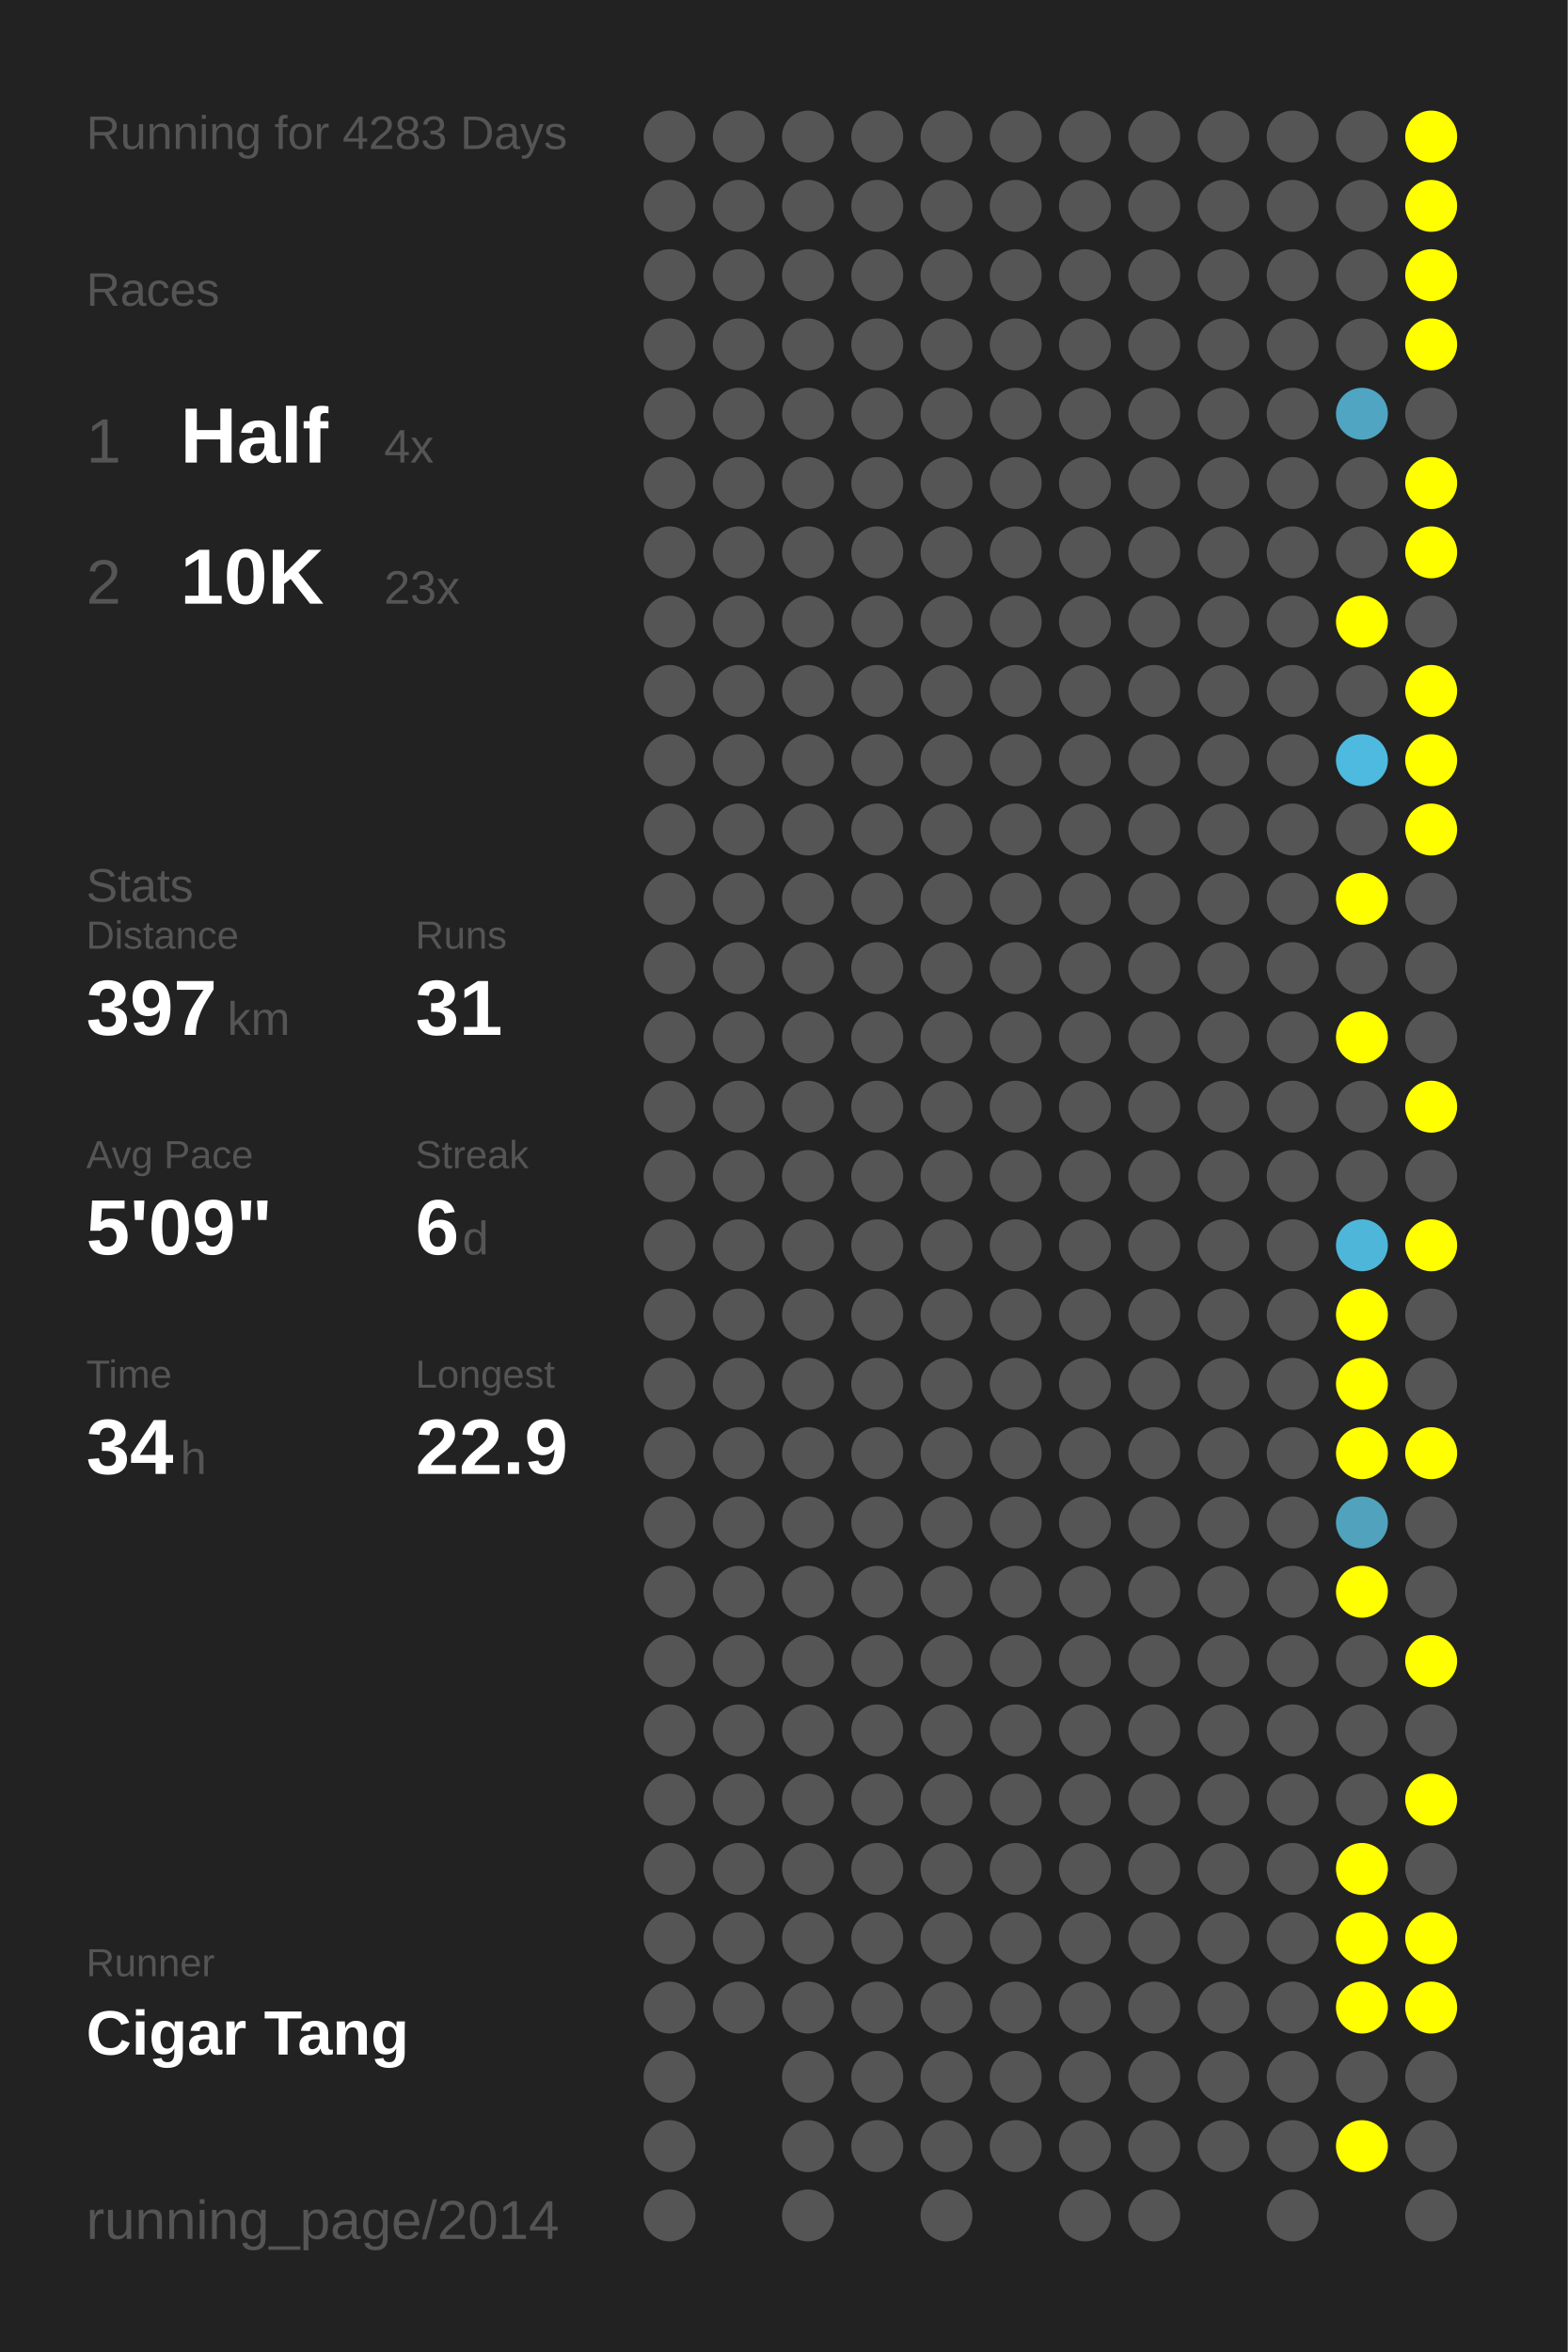
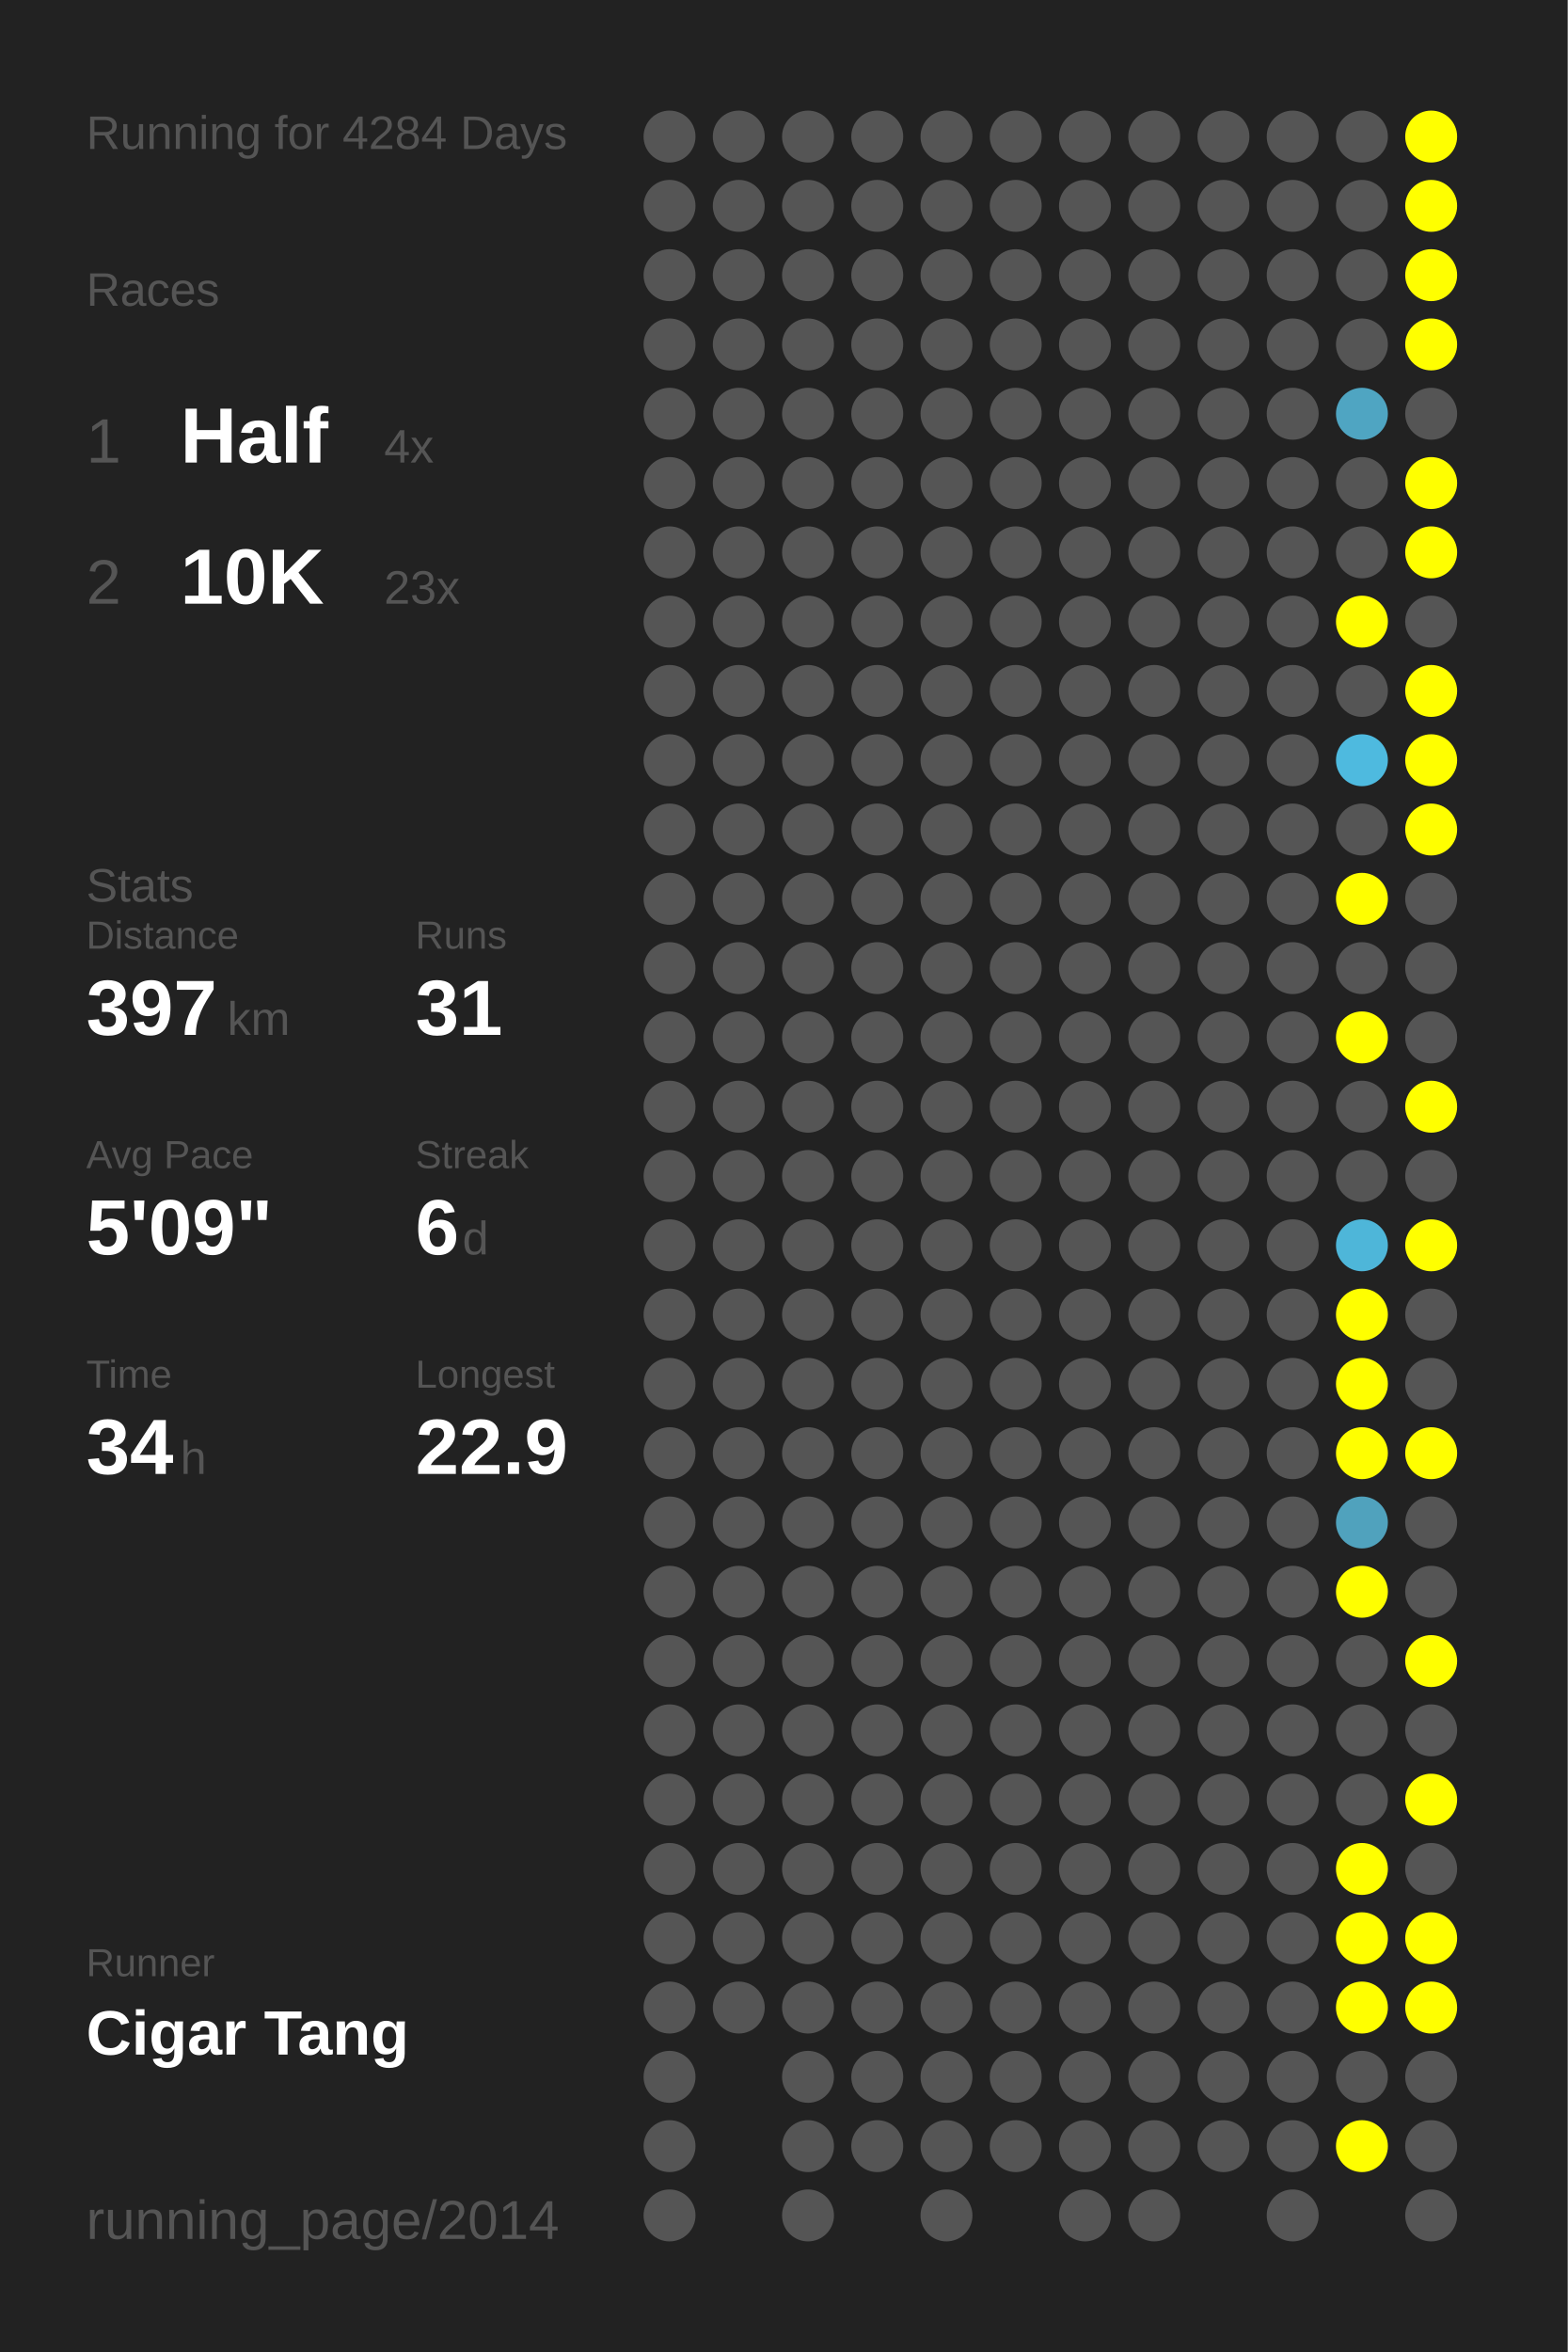
<svg xmlns="http://www.w3.org/2000/svg" baseProfile="full" height="300mm" version="1.1" viewBox="0,0,200,300" width="200mm">
  <defs />
  <rect fill="#222222" height="300" width="200" x="0" y="0" />
-   <text fill="#555555" style="font-size:6px; font-family:Arial;" x="11" y="19">Running for 4283 Days</text>
+   <text fill="#555555" style="font-size:6px; font-family:Arial;" x="11" y="19">Running for 4284 Days</text>
  <text fill="#555555" style="font-size:6px; font-family:Arial;" x="11" y="39">Races</text>
  <text fill="#555555" style="font-size:8px; font-family:Arial;" x="11" y="59">1</text>
  <text fill="#FFFFFF" style="font-size:10px; font-family:Arial; font-weight:bold;" x="23" y="59">Half</text>
  <text fill="#555555" style="font-size:6px; font-family:Arial;" x="49" y="59">4x</text>
  <text fill="#555555" style="font-size:8px; font-family:Arial;" x="11" y="77">2</text>
  <text fill="#FFFFFF" style="font-size:10px; font-family:Arial; font-weight:bold;" x="23" y="77">10K</text>
  <text fill="#555555" style="font-size:6px; font-family:Arial;" x="49" y="77">23x</text>
  <text fill="#555555" style="font-size:6px; font-family:Arial;" x="11" y="115">Stats</text>
  <text fill="#555555" style="font-size:5px; font-family:Arial;" x="11" y="121">Distance</text>
  <text fill="#FFFFFF" style="font-size:10px; font-family:Arial; font-weight:bold;" x="11" y="132">397</text>
  <text fill="#555555" style="font-size:6px; font-family:Arial;" x="29" y="132">km</text>
  <text fill="#555555" style="font-size:5px; font-family:Arial;" x="53" y="121">Runs</text>
  <text fill="#FFFFFF" style="font-size:10px; font-family:Arial; font-weight:bold;" x="53" y="132">31</text>
  <text fill="#555555" style="font-size:5px; font-family:Arial;" x="11" y="149">Avg Pace</text>
  <text fill="#FFFFFF" style="font-size:10px; font-family:Arial; font-weight:bold;" x="11" y="160">5'09"</text>
  <text fill="#555555" style="font-size:5px; font-family:Arial;" x="53" y="149">Streak</text>
  <text fill="#FFFFFF" style="font-size:10px; font-family:Arial; font-weight:bold;" x="53" y="160">6</text>
  <text fill="#555555" style="font-size:6px; font-family:Arial;" x="59" y="160">d</text>
  <text fill="#555555" style="font-size:5px; font-family:Arial;" x="11" y="177">Time</text>
  <text fill="#FFFFFF" style="font-size:10px; font-family:Arial; font-weight:bold;" x="11" y="188">34</text>
  <text fill="#555555" style="font-size:6px; font-family:Arial;" x="23" y="188">h</text>
  <text fill="#555555" style="font-size:5px; font-family:Arial;" x="53" y="177">Longest</text>
  <text fill="#FFFFFF" style="font-size:10px; font-family:Arial; font-weight:bold;" x="53" y="188">22.9</text>
  <text fill="#555555" style="font-size:5px; font-family:Arial;" x="11" y="252.065">Runner</text>
  <text fill="#FFFFFF" style="font-size:8px; font-family:Arial; font-weight:bold;" x="11" y="262.065">Cigar Tang</text>
  <text fill="#555555" style="font-size:7px; font-family:Arial;" x="11" y="285.581">running_page/2014</text>
  <circle cx="85.417" cy="17.419" fill="#555555" r="3.312" />
  <circle cx="85.417" cy="26.258" fill="#555555" r="3.312" />
  <circle cx="85.417" cy="35.097" fill="#555555" r="3.312" />
  <circle cx="85.417" cy="43.935" fill="#555555" r="3.312" />
  <circle cx="85.417" cy="52.774" fill="#555555" r="3.312" />
  <circle cx="85.417" cy="61.613" fill="#555555" r="3.312" />
  <circle cx="85.417" cy="70.452" fill="#555555" r="3.312" />
  <circle cx="85.417" cy="79.29" fill="#555555" r="3.312" />
  <circle cx="85.417" cy="88.129" fill="#555555" r="3.312" />
  <circle cx="85.417" cy="96.968" fill="#555555" r="3.312" />
  <circle cx="85.417" cy="105.806" fill="#555555" r="3.312" />
  <circle cx="85.417" cy="114.645" fill="#555555" r="3.312" />
  <circle cx="85.417" cy="123.484" fill="#555555" r="3.312" />
  <circle cx="85.417" cy="132.323" fill="#555555" r="3.312" />
  <circle cx="85.417" cy="141.161" fill="#555555" r="3.312" />
  <circle cx="85.417" cy="150" fill="#555555" r="3.312" />
  <circle cx="85.417" cy="158.839" fill="#555555" r="3.312" />
  <circle cx="85.417" cy="167.677" fill="#555555" r="3.312" />
  <circle cx="85.417" cy="176.516" fill="#555555" r="3.312" />
  <circle cx="85.417" cy="185.355" fill="#555555" r="3.312" />
  <circle cx="85.417" cy="194.194" fill="#555555" r="3.312" />
  <circle cx="85.417" cy="203.032" fill="#555555" r="3.312" />
  <circle cx="85.417" cy="211.871" fill="#555555" r="3.312" />
  <circle cx="85.417" cy="220.71" fill="#555555" r="3.312" />
  <circle cx="85.417" cy="229.548" fill="#555555" r="3.312" />
  <circle cx="85.417" cy="238.387" fill="#555555" r="3.312" />
  <circle cx="85.417" cy="247.226" fill="#555555" r="3.312" />
  <circle cx="85.417" cy="256.065" fill="#555555" r="3.312" />
  <circle cx="85.417" cy="264.903" fill="#555555" r="3.312" />
  <circle cx="85.417" cy="273.742" fill="#555555" r="3.312" />
  <circle cx="85.417" cy="282.581" fill="#555555" r="3.312" />
  <circle cx="94.25" cy="17.419" fill="#555555" r="3.312" />
  <circle cx="94.25" cy="26.258" fill="#555555" r="3.312" />
  <circle cx="94.25" cy="35.097" fill="#555555" r="3.312" />
  <circle cx="94.25" cy="43.935" fill="#555555" r="3.312" />
  <circle cx="94.25" cy="52.774" fill="#555555" r="3.312" />
  <circle cx="94.25" cy="61.613" fill="#555555" r="3.312" />
  <circle cx="94.25" cy="70.452" fill="#555555" r="3.312" />
  <circle cx="94.25" cy="79.29" fill="#555555" r="3.312" />
  <circle cx="94.25" cy="88.129" fill="#555555" r="3.312" />
  <circle cx="94.25" cy="96.968" fill="#555555" r="3.312" />
  <circle cx="94.25" cy="105.806" fill="#555555" r="3.312" />
  <circle cx="94.25" cy="114.645" fill="#555555" r="3.312" />
  <circle cx="94.25" cy="123.484" fill="#555555" r="3.312" />
  <circle cx="94.25" cy="132.323" fill="#555555" r="3.312" />
  <circle cx="94.25" cy="141.161" fill="#555555" r="3.312" />
  <circle cx="94.25" cy="150" fill="#555555" r="3.312" />
  <circle cx="94.25" cy="158.839" fill="#555555" r="3.312" />
  <circle cx="94.25" cy="167.677" fill="#555555" r="3.312" />
  <circle cx="94.25" cy="176.516" fill="#555555" r="3.312" />
  <circle cx="94.25" cy="185.355" fill="#555555" r="3.312" />
  <circle cx="94.25" cy="194.194" fill="#555555" r="3.312" />
  <circle cx="94.25" cy="203.032" fill="#555555" r="3.312" />
  <circle cx="94.25" cy="211.871" fill="#555555" r="3.312" />
  <circle cx="94.25" cy="220.71" fill="#555555" r="3.312" />
  <circle cx="94.25" cy="229.548" fill="#555555" r="3.312" />
  <circle cx="94.25" cy="238.387" fill="#555555" r="3.312" />
  <circle cx="94.25" cy="247.226" fill="#555555" r="3.312" />
  <circle cx="94.25" cy="256.065" fill="#555555" r="3.312" />
  <circle cx="103.083" cy="17.419" fill="#555555" r="3.312" />
  <circle cx="103.083" cy="26.258" fill="#555555" r="3.312" />
  <circle cx="103.083" cy="35.097" fill="#555555" r="3.312" />
  <circle cx="103.083" cy="43.935" fill="#555555" r="3.312" />
  <circle cx="103.083" cy="52.774" fill="#555555" r="3.312" />
  <circle cx="103.083" cy="61.613" fill="#555555" r="3.312" />
  <circle cx="103.083" cy="70.452" fill="#555555" r="3.312" />
  <circle cx="103.083" cy="79.29" fill="#555555" r="3.312" />
  <circle cx="103.083" cy="88.129" fill="#555555" r="3.312" />
  <circle cx="103.083" cy="96.968" fill="#555555" r="3.312" />
  <circle cx="103.083" cy="105.806" fill="#555555" r="3.312" />
  <circle cx="103.083" cy="114.645" fill="#555555" r="3.312" />
  <circle cx="103.083" cy="123.484" fill="#555555" r="3.312" />
  <circle cx="103.083" cy="132.323" fill="#555555" r="3.312" />
  <circle cx="103.083" cy="141.161" fill="#555555" r="3.312" />
  <circle cx="103.083" cy="150" fill="#555555" r="3.312" />
  <circle cx="103.083" cy="158.839" fill="#555555" r="3.312" />
  <circle cx="103.083" cy="167.677" fill="#555555" r="3.312" />
  <circle cx="103.083" cy="176.516" fill="#555555" r="3.312" />
  <circle cx="103.083" cy="185.355" fill="#555555" r="3.312" />
  <circle cx="103.083" cy="194.194" fill="#555555" r="3.312" />
  <circle cx="103.083" cy="203.032" fill="#555555" r="3.312" />
  <circle cx="103.083" cy="211.871" fill="#555555" r="3.312" />
  <circle cx="103.083" cy="220.71" fill="#555555" r="3.312" />
  <circle cx="103.083" cy="229.548" fill="#555555" r="3.312" />
  <circle cx="103.083" cy="238.387" fill="#555555" r="3.312" />
  <circle cx="103.083" cy="247.226" fill="#555555" r="3.312" />
  <circle cx="103.083" cy="256.065" fill="#555555" r="3.312" />
  <circle cx="103.083" cy="264.903" fill="#555555" r="3.312" />
  <circle cx="103.083" cy="273.742" fill="#555555" r="3.312" />
  <circle cx="103.083" cy="282.581" fill="#555555" r="3.312" />
  <circle cx="111.917" cy="17.419" fill="#555555" r="3.312" />
  <circle cx="111.917" cy="26.258" fill="#555555" r="3.312" />
  <circle cx="111.917" cy="35.097" fill="#555555" r="3.312" />
  <circle cx="111.917" cy="43.935" fill="#555555" r="3.312" />
  <circle cx="111.917" cy="52.774" fill="#555555" r="3.312" />
  <circle cx="111.917" cy="61.613" fill="#555555" r="3.312" />
  <circle cx="111.917" cy="70.452" fill="#555555" r="3.312" />
  <circle cx="111.917" cy="79.29" fill="#555555" r="3.312" />
  <circle cx="111.917" cy="88.129" fill="#555555" r="3.312" />
  <circle cx="111.917" cy="96.968" fill="#555555" r="3.312" />
  <circle cx="111.917" cy="105.806" fill="#555555" r="3.312" />
  <circle cx="111.917" cy="114.645" fill="#555555" r="3.312" />
  <circle cx="111.917" cy="123.484" fill="#555555" r="3.312" />
  <circle cx="111.917" cy="132.323" fill="#555555" r="3.312" />
  <circle cx="111.917" cy="141.161" fill="#555555" r="3.312" />
  <circle cx="111.917" cy="150" fill="#555555" r="3.312" />
  <circle cx="111.917" cy="158.839" fill="#555555" r="3.312" />
  <circle cx="111.917" cy="167.677" fill="#555555" r="3.312" />
  <circle cx="111.917" cy="176.516" fill="#555555" r="3.312" />
  <circle cx="111.917" cy="185.355" fill="#555555" r="3.312" />
  <circle cx="111.917" cy="194.194" fill="#555555" r="3.312" />
  <circle cx="111.917" cy="203.032" fill="#555555" r="3.312" />
  <circle cx="111.917" cy="211.871" fill="#555555" r="3.312" />
  <circle cx="111.917" cy="220.71" fill="#555555" r="3.312" />
  <circle cx="111.917" cy="229.548" fill="#555555" r="3.312" />
  <circle cx="111.917" cy="238.387" fill="#555555" r="3.312" />
  <circle cx="111.917" cy="247.226" fill="#555555" r="3.312" />
  <circle cx="111.917" cy="256.065" fill="#555555" r="3.312" />
  <circle cx="111.917" cy="264.903" fill="#555555" r="3.312" />
  <circle cx="111.917" cy="273.742" fill="#555555" r="3.312" />
  <circle cx="120.75" cy="17.419" fill="#555555" r="3.312" />
  <circle cx="120.75" cy="26.258" fill="#555555" r="3.312" />
  <circle cx="120.75" cy="35.097" fill="#555555" r="3.312" />
  <circle cx="120.75" cy="43.935" fill="#555555" r="3.312" />
  <circle cx="120.75" cy="52.774" fill="#555555" r="3.312" />
  <circle cx="120.75" cy="61.613" fill="#555555" r="3.312" />
  <circle cx="120.75" cy="70.452" fill="#555555" r="3.312" />
  <circle cx="120.75" cy="79.29" fill="#555555" r="3.312" />
  <circle cx="120.75" cy="88.129" fill="#555555" r="3.312" />
  <circle cx="120.75" cy="96.968" fill="#555555" r="3.312" />
  <circle cx="120.75" cy="105.806" fill="#555555" r="3.312" />
  <circle cx="120.75" cy="114.645" fill="#555555" r="3.312" />
  <circle cx="120.75" cy="123.484" fill="#555555" r="3.312" />
  <circle cx="120.75" cy="132.323" fill="#555555" r="3.312" />
  <circle cx="120.75" cy="141.161" fill="#555555" r="3.312" />
  <circle cx="120.75" cy="150" fill="#555555" r="3.312" />
  <circle cx="120.75" cy="158.839" fill="#555555" r="3.312" />
  <circle cx="120.75" cy="167.677" fill="#555555" r="3.312" />
  <circle cx="120.75" cy="176.516" fill="#555555" r="3.312" />
  <circle cx="120.75" cy="185.355" fill="#555555" r="3.312" />
  <circle cx="120.75" cy="194.194" fill="#555555" r="3.312" />
  <circle cx="120.75" cy="203.032" fill="#555555" r="3.312" />
  <circle cx="120.75" cy="211.871" fill="#555555" r="3.312" />
  <circle cx="120.75" cy="220.71" fill="#555555" r="3.312" />
  <circle cx="120.75" cy="229.548" fill="#555555" r="3.312" />
  <circle cx="120.75" cy="238.387" fill="#555555" r="3.312" />
  <circle cx="120.75" cy="247.226" fill="#555555" r="3.312" />
  <circle cx="120.75" cy="256.065" fill="#555555" r="3.312" />
  <circle cx="120.75" cy="264.903" fill="#555555" r="3.312" />
  <circle cx="120.75" cy="273.742" fill="#555555" r="3.312" />
  <circle cx="120.75" cy="282.581" fill="#555555" r="3.312" />
  <circle cx="129.583" cy="17.419" fill="#555555" r="3.312" />
  <circle cx="129.583" cy="26.258" fill="#555555" r="3.312" />
  <circle cx="129.583" cy="35.097" fill="#555555" r="3.312" />
  <circle cx="129.583" cy="43.935" fill="#555555" r="3.312" />
  <circle cx="129.583" cy="52.774" fill="#555555" r="3.312" />
  <circle cx="129.583" cy="61.613" fill="#555555" r="3.312" />
  <circle cx="129.583" cy="70.452" fill="#555555" r="3.312" />
  <circle cx="129.583" cy="79.29" fill="#555555" r="3.312" />
  <circle cx="129.583" cy="88.129" fill="#555555" r="3.312" />
  <circle cx="129.583" cy="96.968" fill="#555555" r="3.312" />
  <circle cx="129.583" cy="105.806" fill="#555555" r="3.312" />
  <circle cx="129.583" cy="114.645" fill="#555555" r="3.312" />
  <circle cx="129.583" cy="123.484" fill="#555555" r="3.312" />
  <circle cx="129.583" cy="132.323" fill="#555555" r="3.312" />
  <circle cx="129.583" cy="141.161" fill="#555555" r="3.312" />
  <circle cx="129.583" cy="150" fill="#555555" r="3.312" />
  <circle cx="129.583" cy="158.839" fill="#555555" r="3.312" />
  <circle cx="129.583" cy="167.677" fill="#555555" r="3.312" />
  <circle cx="129.583" cy="176.516" fill="#555555" r="3.312" />
  <circle cx="129.583" cy="185.355" fill="#555555" r="3.312" />
  <circle cx="129.583" cy="194.194" fill="#555555" r="3.312" />
  <circle cx="129.583" cy="203.032" fill="#555555" r="3.312" />
  <circle cx="129.583" cy="211.871" fill="#555555" r="3.312" />
  <circle cx="129.583" cy="220.71" fill="#555555" r="3.312" />
  <circle cx="129.583" cy="229.548" fill="#555555" r="3.312" />
  <circle cx="129.583" cy="238.387" fill="#555555" r="3.312" />
  <circle cx="129.583" cy="247.226" fill="#555555" r="3.312" />
  <circle cx="129.583" cy="256.065" fill="#555555" r="3.312" />
  <circle cx="129.583" cy="264.903" fill="#555555" r="3.312" />
  <circle cx="129.583" cy="273.742" fill="#555555" r="3.312" />
  <circle cx="138.417" cy="17.419" fill="#555555" r="3.312" />
  <circle cx="138.417" cy="26.258" fill="#555555" r="3.312" />
  <circle cx="138.417" cy="35.097" fill="#555555" r="3.312" />
  <circle cx="138.417" cy="43.935" fill="#555555" r="3.312" />
  <circle cx="138.417" cy="52.774" fill="#555555" r="3.312" />
  <circle cx="138.417" cy="61.613" fill="#555555" r="3.312" />
  <circle cx="138.417" cy="70.452" fill="#555555" r="3.312" />
  <circle cx="138.417" cy="79.29" fill="#555555" r="3.312" />
  <circle cx="138.417" cy="88.129" fill="#555555" r="3.312" />
  <circle cx="138.417" cy="96.968" fill="#555555" r="3.312" />
  <circle cx="138.417" cy="105.806" fill="#555555" r="3.312" />
  <circle cx="138.417" cy="114.645" fill="#555555" r="3.312" />
  <circle cx="138.417" cy="123.484" fill="#555555" r="3.312" />
  <circle cx="138.417" cy="132.323" fill="#555555" r="3.312" />
  <circle cx="138.417" cy="141.161" fill="#555555" r="3.312" />
  <circle cx="138.417" cy="150" fill="#555555" r="3.312" />
  <circle cx="138.417" cy="158.839" fill="#555555" r="3.312" />
  <circle cx="138.417" cy="167.677" fill="#555555" r="3.312" />
  <circle cx="138.417" cy="176.516" fill="#555555" r="3.312" />
  <circle cx="138.417" cy="185.355" fill="#555555" r="3.312" />
  <circle cx="138.417" cy="194.194" fill="#555555" r="3.312" />
  <circle cx="138.417" cy="203.032" fill="#555555" r="3.312" />
  <circle cx="138.417" cy="211.871" fill="#555555" r="3.312" />
  <circle cx="138.417" cy="220.71" fill="#555555" r="3.312" />
  <circle cx="138.417" cy="229.548" fill="#555555" r="3.312" />
  <circle cx="138.417" cy="238.387" fill="#555555" r="3.312" />
  <circle cx="138.417" cy="247.226" fill="#555555" r="3.312" />
  <circle cx="138.417" cy="256.065" fill="#555555" r="3.312" />
  <circle cx="138.417" cy="264.903" fill="#555555" r="3.312" />
  <circle cx="138.417" cy="273.742" fill="#555555" r="3.312" />
  <circle cx="138.417" cy="282.581" fill="#555555" r="3.312" />
  <circle cx="147.25" cy="17.419" fill="#555555" r="3.312" />
  <circle cx="147.25" cy="26.258" fill="#555555" r="3.312" />
  <circle cx="147.25" cy="35.097" fill="#555555" r="3.312" />
  <circle cx="147.25" cy="43.935" fill="#555555" r="3.312" />
  <circle cx="147.25" cy="52.774" fill="#555555" r="3.312" />
  <circle cx="147.25" cy="61.613" fill="#555555" r="3.312" />
  <circle cx="147.25" cy="70.452" fill="#555555" r="3.312" />
  <circle cx="147.25" cy="79.29" fill="#555555" r="3.312" />
  <circle cx="147.25" cy="88.129" fill="#555555" r="3.312" />
  <circle cx="147.25" cy="96.968" fill="#555555" r="3.312" />
  <circle cx="147.25" cy="105.806" fill="#555555" r="3.312" />
  <circle cx="147.25" cy="114.645" fill="#555555" r="3.312" />
  <circle cx="147.25" cy="123.484" fill="#555555" r="3.312" />
  <circle cx="147.25" cy="132.323" fill="#555555" r="3.312" />
  <circle cx="147.25" cy="141.161" fill="#555555" r="3.312" />
  <circle cx="147.25" cy="150" fill="#555555" r="3.312" />
  <circle cx="147.25" cy="158.839" fill="#555555" r="3.312" />
  <circle cx="147.25" cy="167.677" fill="#555555" r="3.312" />
  <circle cx="147.25" cy="176.516" fill="#555555" r="3.312" />
  <circle cx="147.25" cy="185.355" fill="#555555" r="3.312" />
  <circle cx="147.25" cy="194.194" fill="#555555" r="3.312" />
  <circle cx="147.25" cy="203.032" fill="#555555" r="3.312" />
  <circle cx="147.25" cy="211.871" fill="#555555" r="3.312" />
  <circle cx="147.25" cy="220.71" fill="#555555" r="3.312" />
  <circle cx="147.25" cy="229.548" fill="#555555" r="3.312" />
  <circle cx="147.25" cy="238.387" fill="#555555" r="3.312" />
  <circle cx="147.25" cy="247.226" fill="#555555" r="3.312" />
  <circle cx="147.25" cy="256.065" fill="#555555" r="3.312" />
  <circle cx="147.25" cy="264.903" fill="#555555" r="3.312" />
  <circle cx="147.25" cy="273.742" fill="#555555" r="3.312" />
  <circle cx="147.25" cy="282.581" fill="#555555" r="3.312" />
  <circle cx="156.083" cy="17.419" fill="#555555" r="3.312" />
  <circle cx="156.083" cy="26.258" fill="#555555" r="3.312" />
  <circle cx="156.083" cy="35.097" fill="#555555" r="3.312" />
  <circle cx="156.083" cy="43.935" fill="#555555" r="3.312" />
  <circle cx="156.083" cy="52.774" fill="#555555" r="3.312" />
  <circle cx="156.083" cy="61.613" fill="#555555" r="3.312" />
  <circle cx="156.083" cy="70.452" fill="#555555" r="3.312" />
  <circle cx="156.083" cy="79.29" fill="#555555" r="3.312" />
  <circle cx="156.083" cy="88.129" fill="#555555" r="3.312" />
  <circle cx="156.083" cy="96.968" fill="#555555" r="3.312" />
  <circle cx="156.083" cy="105.806" fill="#555555" r="3.312" />
  <circle cx="156.083" cy="114.645" fill="#555555" r="3.312" />
  <circle cx="156.083" cy="123.484" fill="#555555" r="3.312" />
  <circle cx="156.083" cy="132.323" fill="#555555" r="3.312" />
  <circle cx="156.083" cy="141.161" fill="#555555" r="3.312" />
  <circle cx="156.083" cy="150" fill="#555555" r="3.312" />
  <circle cx="156.083" cy="158.839" fill="#555555" r="3.312" />
  <circle cx="156.083" cy="167.677" fill="#555555" r="3.312" />
  <circle cx="156.083" cy="176.516" fill="#555555" r="3.312" />
  <circle cx="156.083" cy="185.355" fill="#555555" r="3.312" />
  <circle cx="156.083" cy="194.194" fill="#555555" r="3.312" />
  <circle cx="156.083" cy="203.032" fill="#555555" r="3.312" />
  <circle cx="156.083" cy="211.871" fill="#555555" r="3.312" />
  <circle cx="156.083" cy="220.71" fill="#555555" r="3.312" />
  <circle cx="156.083" cy="229.548" fill="#555555" r="3.312" />
  <circle cx="156.083" cy="238.387" fill="#555555" r="3.312" />
  <circle cx="156.083" cy="247.226" fill="#555555" r="3.312" />
  <circle cx="156.083" cy="256.065" fill="#555555" r="3.312" />
  <circle cx="156.083" cy="264.903" fill="#555555" r="3.312" />
  <circle cx="156.083" cy="273.742" fill="#555555" r="3.312" />
  <circle cx="164.917" cy="17.419" fill="#555555" r="3.312" />
  <circle cx="164.917" cy="26.258" fill="#555555" r="3.312" />
  <circle cx="164.917" cy="35.097" fill="#555555" r="3.312" />
  <circle cx="164.917" cy="43.935" fill="#555555" r="3.312" />
  <circle cx="164.917" cy="52.774" fill="#555555" r="3.312" />
  <circle cx="164.917" cy="61.613" fill="#555555" r="3.312" />
  <circle cx="164.917" cy="70.452" fill="#555555" r="3.312" />
  <circle cx="164.917" cy="79.29" fill="#555555" r="3.312" />
  <circle cx="164.917" cy="88.129" fill="#555555" r="3.312" />
  <circle cx="164.917" cy="96.968" fill="#555555" r="3.312" />
  <circle cx="164.917" cy="105.806" fill="#555555" r="3.312" />
  <circle cx="164.917" cy="114.645" fill="#555555" r="3.312" />
  <circle cx="164.917" cy="123.484" fill="#555555" r="3.312" />
  <circle cx="164.917" cy="132.323" fill="#555555" r="3.312" />
  <circle cx="164.917" cy="141.161" fill="#555555" r="3.312" />
  <circle cx="164.917" cy="150" fill="#555555" r="3.312" />
  <circle cx="164.917" cy="158.839" fill="#555555" r="3.312" />
  <circle cx="164.917" cy="167.677" fill="#555555" r="3.312" />
  <circle cx="164.917" cy="176.516" fill="#555555" r="3.312" />
  <circle cx="164.917" cy="185.355" fill="#555555" r="3.312" />
  <circle cx="164.917" cy="194.194" fill="#555555" r="3.312" />
  <circle cx="164.917" cy="203.032" fill="#555555" r="3.312" />
  <circle cx="164.917" cy="211.871" fill="#555555" r="3.312" />
  <circle cx="164.917" cy="220.71" fill="#555555" r="3.312" />
  <circle cx="164.917" cy="229.548" fill="#555555" r="3.312" />
  <circle cx="164.917" cy="238.387" fill="#555555" r="3.312" />
  <circle cx="164.917" cy="247.226" fill="#555555" r="3.312" />
  <circle cx="164.917" cy="256.065" fill="#555555" r="3.312" />
  <circle cx="164.917" cy="264.903" fill="#555555" r="3.312" />
  <circle cx="164.917" cy="273.742" fill="#555555" r="3.312" />
  <circle cx="164.917" cy="282.581" fill="#555555" r="3.312" />
  <circle cx="173.75" cy="17.419" fill="#555555" r="3.312" />
  <circle cx="173.75" cy="26.258" fill="#555555" r="3.312" />
  <circle cx="173.75" cy="35.097" fill="#555555" r="3.312" />
  <circle cx="173.75" cy="43.935" fill="#555555" r="3.312" />
  <circle cx="173.75" cy="52.774" fill="#4fa5c2" r="3.312" />
  <circle cx="173.75" cy="61.613" fill="#555555" r="3.312" />
  <circle cx="173.75" cy="70.452" fill="#555555" r="3.312" />
  <circle cx="173.75" cy="79.29" fill="#FFFF00" r="3.312" />
  <circle cx="173.75" cy="88.129" fill="#555555" r="3.312" />
  <circle cx="173.75" cy="96.968" fill="#4ebadf" r="3.312" />
  <circle cx="173.75" cy="105.806" fill="#555555" r="3.312" />
  <circle cx="173.75" cy="114.645" fill="#FFFF00" r="3.312" />
  <circle cx="173.75" cy="123.484" fill="#555555" r="3.312" />
  <circle cx="173.75" cy="132.323" fill="#FFFF00" r="3.312" />
  <circle cx="173.75" cy="141.161" fill="#555555" r="3.312" />
  <circle cx="173.75" cy="150" fill="#555555" r="3.312" />
  <circle cx="173.75" cy="158.839" fill="#4eb6d9" r="3.312" />
  <circle cx="173.75" cy="167.677" fill="#FFFF00" r="3.312" />
  <circle cx="173.75" cy="176.516" fill="#FFFF00" r="3.312" />
  <circle cx="173.75" cy="185.355" fill="#FFFF00" r="3.312" />
  <circle cx="173.75" cy="194.194" fill="#50a2bd" r="3.312" />
  <circle cx="173.75" cy="203.032" fill="#FFFF00" r="3.312" />
  <circle cx="173.75" cy="211.871" fill="#555555" r="3.312" />
  <circle cx="173.75" cy="220.71" fill="#555555" r="3.312" />
  <circle cx="173.75" cy="229.548" fill="#555555" r="3.312" />
  <circle cx="173.75" cy="238.387" fill="#FFFF00" r="3.312" />
  <circle cx="173.75" cy="247.226" fill="#FFFF00" r="3.312" />
  <circle cx="173.75" cy="256.065" fill="#FFFF00" r="3.312" />
  <circle cx="173.75" cy="264.903" fill="#555555" r="3.312" />
  <circle cx="173.75" cy="273.742" fill="#FFFF00" r="3.312" />
  <circle cx="182.583" cy="17.419" fill="#FFFF00" r="3.312" />
  <circle cx="182.583" cy="26.258" fill="#FFFF00" r="3.312" />
  <circle cx="182.583" cy="35.097" fill="#FFFF00" r="3.312" />
  <circle cx="182.583" cy="43.935" fill="#FFFF00" r="3.312" />
  <circle cx="182.583" cy="52.774" fill="#555555" r="3.312" />
  <circle cx="182.583" cy="61.613" fill="#FFFF00" r="3.312" />
  <circle cx="182.583" cy="70.452" fill="#FFFF00" r="3.312" />
  <circle cx="182.583" cy="79.29" fill="#555555" r="3.312" />
  <circle cx="182.583" cy="88.129" fill="#FFFF00" r="3.312" />
  <circle cx="182.583" cy="96.968" fill="#FFFF00" r="3.312" />
  <circle cx="182.583" cy="105.806" fill="#FFFF00" r="3.312" />
  <circle cx="182.583" cy="114.645" fill="#555555" r="3.312" />
  <circle cx="182.583" cy="123.484" fill="#555555" r="3.312" />
  <circle cx="182.583" cy="132.323" fill="#555555" r="3.312" />
  <circle cx="182.583" cy="141.161" fill="#FFFF00" r="3.312" />
  <circle cx="182.583" cy="150" fill="#555555" r="3.312" />
  <circle cx="182.583" cy="158.839" fill="#FFFF00" r="3.312" />
  <circle cx="182.583" cy="167.677" fill="#555555" r="3.312" />
  <circle cx="182.583" cy="176.516" fill="#555555" r="3.312" />
  <circle cx="182.583" cy="185.355" fill="#FFFF00" r="3.312" />
  <circle cx="182.583" cy="194.194" fill="#555555" r="3.312" />
  <circle cx="182.583" cy="203.032" fill="#555555" r="3.312" />
  <circle cx="182.583" cy="211.871" fill="#FFFF00" r="3.312" />
  <circle cx="182.583" cy="220.71" fill="#555555" r="3.312" />
  <circle cx="182.583" cy="229.548" fill="#FFFF00" r="3.312" />
  <circle cx="182.583" cy="238.387" fill="#555555" r="3.312" />
  <circle cx="182.583" cy="247.226" fill="#FFFF00" r="3.312" />
  <circle cx="182.583" cy="256.065" fill="#FFFF00" r="3.312" />
  <circle cx="182.583" cy="264.903" fill="#555555" r="3.312" />
  <circle cx="182.583" cy="273.742" fill="#555555" r="3.312" />
  <circle cx="182.583" cy="282.581" fill="#555555" r="3.312" />
</svg>
